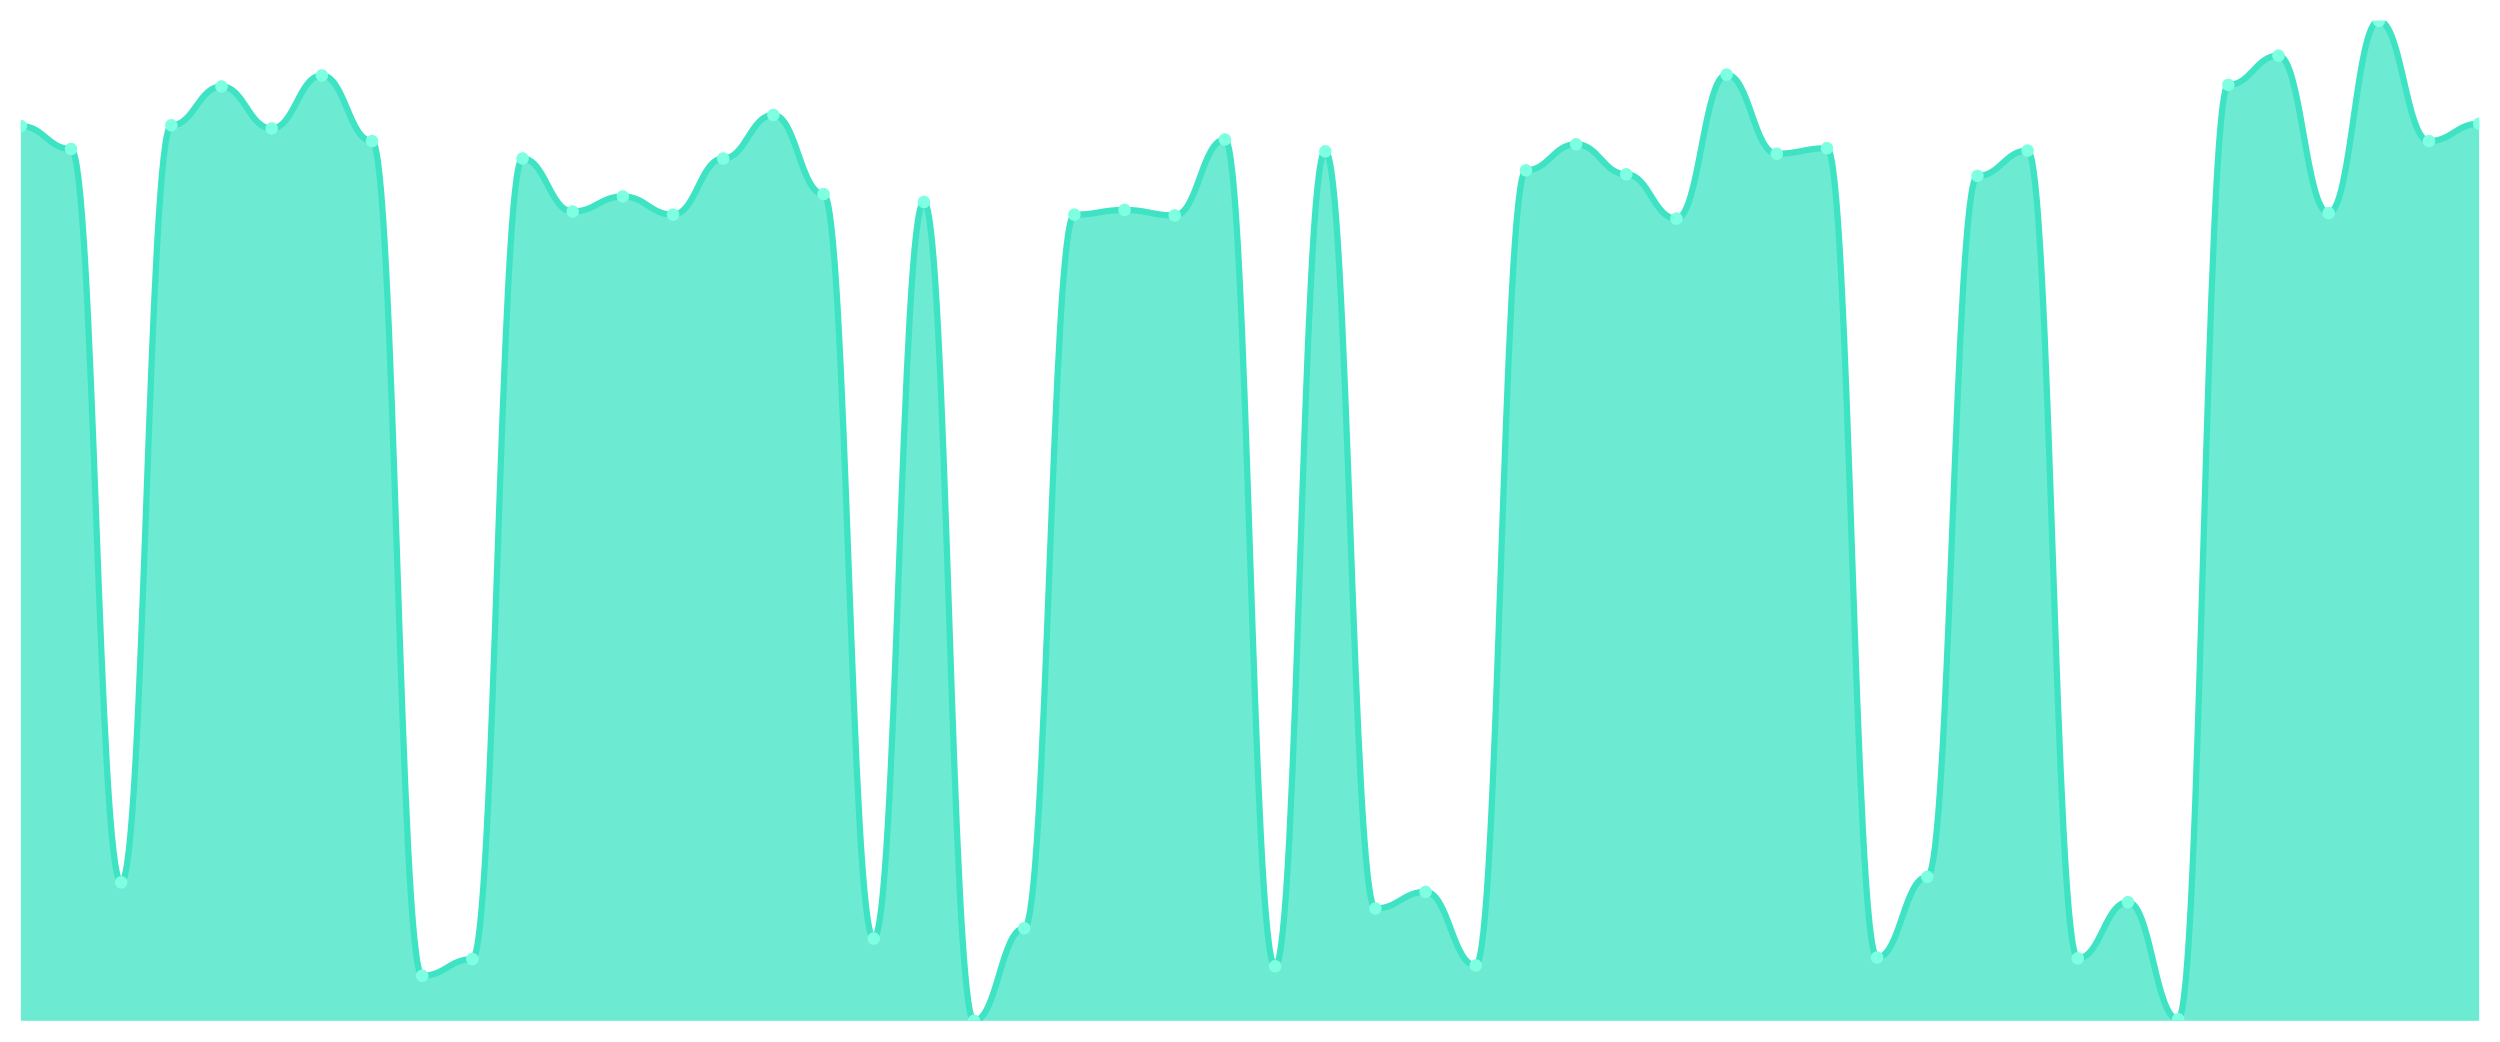
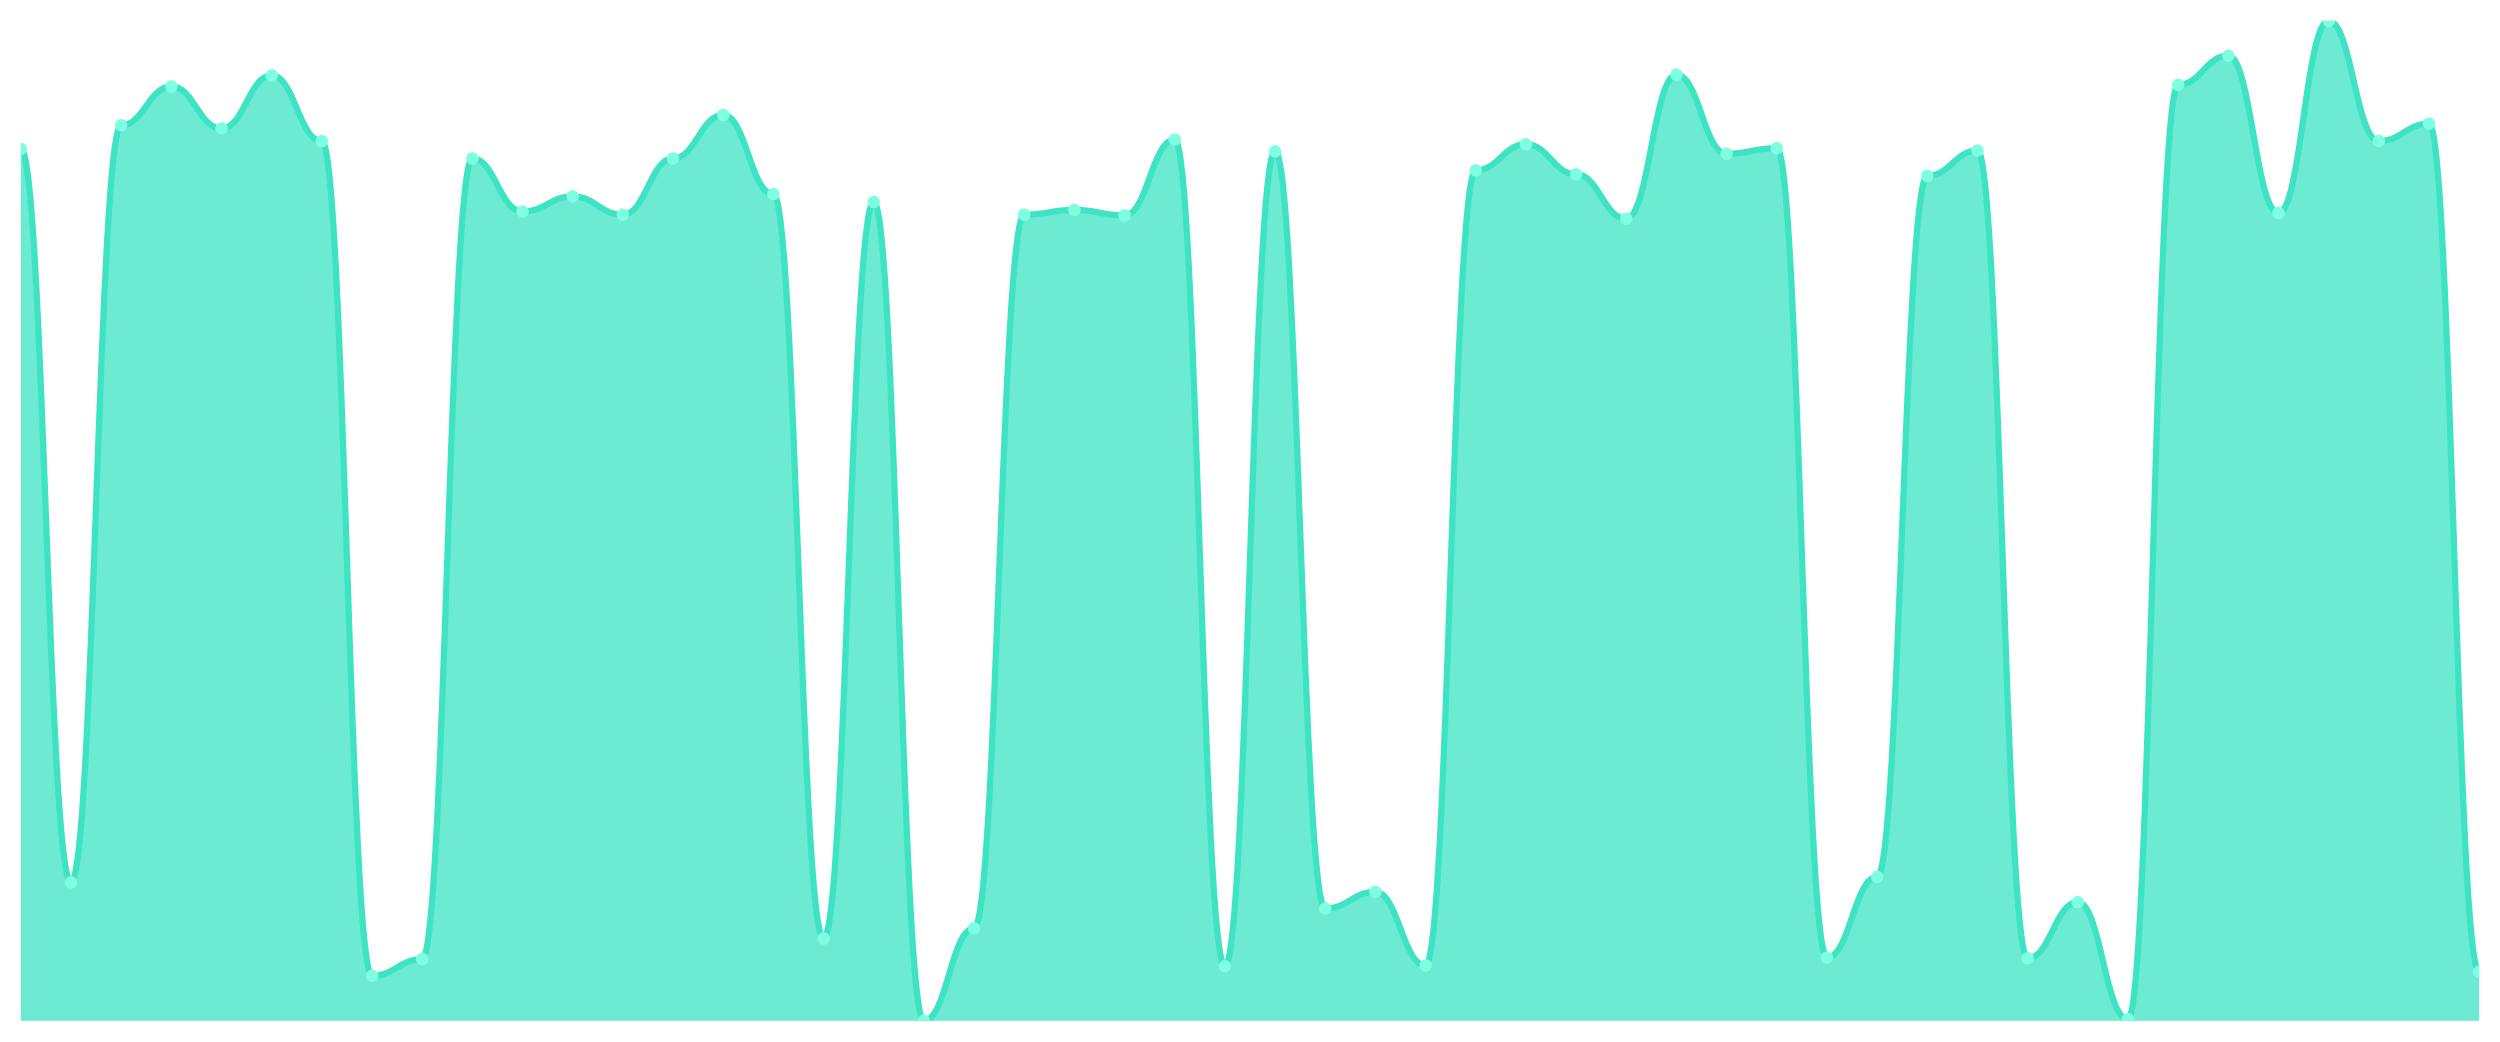
<svg xmlns="http://www.w3.org/2000/svg" viewBox="0 0 1200 500" width="1200" height="500">
  <defs>
    <clipPath id="c">
      <rect x="10" y="10" width="1180" height="480" />
    </clipPath>
  </defs>
  <rect width="1200" height="500" fill="none" />
  <g clip-path="url(#c)">
-     <path d="M 10,490 L 10,60.506 C 20.837,60.506 23.245,71.519 34.082,71.519 C 44.918,71.519 47.327,423.544 58.163,423.544 C 69,423.544 71.408,60.127 82.245,60.127 C 93.082,60.127 95.49,41.519 106.327,41.519 C 117.163,41.519 119.571,61.646 130.408,61.646 C 141.245,61.646 143.653,36.203 154.49,36.203 C 165.327,36.203 167.735,67.722 178.571,67.722 C 189.408,67.722 191.816,468.354 202.653,468.354 C 213.49,468.354 215.898,460.38 226.735,460.38 C 237.571,460.38 239.98,76.076 250.816,76.076 C 261.653,76.076 264.061,101.519 274.898,101.519 C 285.735,101.519 288.143,94.304 298.98,94.304 C 309.816,94.304 312.224,103.038 323.061,103.038 C 333.898,103.038 336.306,76.076 347.143,76.076 C 357.98,76.076 360.388,55.19 371.224,55.19 C 382.061,55.19 384.469,93.165 395.306,93.165 C 406.143,93.165 408.551,450.506 419.388,450.506 C 430.224,450.506 432.633,96.962 443.469,96.962 C 454.306,96.962 456.714,490 467.551,490 C 478.388,490 480.796,445.57 491.633,445.57 C 502.469,445.57 504.878,103.038 515.714,103.038 C 526.551,103.038 528.959,100.759 539.796,100.759 C 550.633,100.759 553.041,103.418 563.878,103.418 C 574.714,103.418 577.122,66.962 587.959,66.962 C 598.796,66.962 601.204,463.797 612.041,463.797 C 622.878,463.797 625.286,72.658 636.122,72.658 C 646.959,72.658 649.367,436.076 660.204,436.076 C 671.041,436.076 673.449,428.101 684.286,428.101 C 695.122,428.101 697.531,463.418 708.367,463.418 C 719.204,463.418 721.612,81.772 732.449,81.772 C 743.286,81.772 745.694,69.241 756.531,69.241 C 767.367,69.241 769.776,83.671 780.612,83.671 C 791.449,83.671 793.857,104.937 804.694,104.937 C 815.531,104.937 817.939,35.823 828.776,35.823 C 839.612,35.823 842.02,73.797 852.857,73.797 C 863.694,73.797 866.102,71.139 876.939,71.139 C 887.776,71.139 890.184,459.62 901.02,459.62 C 911.857,459.62 914.265,420.886 925.102,420.886 C 935.939,420.886 938.347,84.43 949.184,84.43 C 960.02,84.43 962.429,72.278 973.265,72.278 C 984.102,72.278 986.51,460 997.347,460 C 1008.184,460 1010.592,433.038 1021.429,433.038 C 1032.265,433.038 1034.673,489.241 1045.51,489.241 C 1056.347,489.241 1058.755,40.759 1069.592,40.759 C 1080.429,40.759 1082.837,26.709 1093.673,26.709 C 1104.51,26.709 1106.918,102.278 1117.755,102.278 C 1128.592,102.278 1131,10 1141.837,10 C 1152.673,10 1155.082,67.722 1165.918,67.722 C 1176.755,67.722 1179.163,59.367 1190,59.367 L 1190,490 Z" fill="rgba(61,227,195,0.75)" />
-     <path d="M 10,60.506 C 20.837,60.506 23.245,71.519 34.082,71.519 C 44.918,71.519 47.327,423.544 58.163,423.544 C 69,423.544 71.408,60.127 82.245,60.127 C 93.082,60.127 95.49,41.519 106.327,41.519 C 117.163,41.519 119.571,61.646 130.408,61.646 C 141.245,61.646 143.653,36.203 154.49,36.203 C 165.327,36.203 167.735,67.722 178.571,67.722 C 189.408,67.722 191.816,468.354 202.653,468.354 C 213.49,468.354 215.898,460.38 226.735,460.38 C 237.571,460.38 239.98,76.076 250.816,76.076 C 261.653,76.076 264.061,101.519 274.898,101.519 C 285.735,101.519 288.143,94.304 298.98,94.304 C 309.816,94.304 312.224,103.038 323.061,103.038 C 333.898,103.038 336.306,76.076 347.143,76.076 C 357.98,76.076 360.388,55.19 371.224,55.19 C 382.061,55.19 384.469,93.165 395.306,93.165 C 406.143,93.165 408.551,450.506 419.388,450.506 C 430.224,450.506 432.633,96.962 443.469,96.962 C 454.306,96.962 456.714,490 467.551,490 C 478.388,490 480.796,445.57 491.633,445.57 C 502.469,445.57 504.878,103.038 515.714,103.038 C 526.551,103.038 528.959,100.759 539.796,100.759 C 550.633,100.759 553.041,103.418 563.878,103.418 C 574.714,103.418 577.122,66.962 587.959,66.962 C 598.796,66.962 601.204,463.797 612.041,463.797 C 622.878,463.797 625.286,72.658 636.122,72.658 C 646.959,72.658 649.367,436.076 660.204,436.076 C 671.041,436.076 673.449,428.101 684.286,428.101 C 695.122,428.101 697.531,463.418 708.367,463.418 C 719.204,463.418 721.612,81.772 732.449,81.772 C 743.286,81.772 745.694,69.241 756.531,69.241 C 767.367,69.241 769.776,83.671 780.612,83.671 C 791.449,83.671 793.857,104.937 804.694,104.937 C 815.531,104.937 817.939,35.823 828.776,35.823 C 839.612,35.823 842.02,73.797 852.857,73.797 C 863.694,73.797 866.102,71.139 876.939,71.139 C 887.776,71.139 890.184,459.62 901.02,459.62 C 911.857,459.62 914.265,420.886 925.102,420.886 C 935.939,420.886 938.347,84.43 949.184,84.43 C 960.02,84.43 962.429,72.278 973.265,72.278 C 984.102,72.278 986.51,460 997.347,460 C 1008.184,460 1010.592,433.038 1021.429,433.038 C 1032.265,433.038 1034.673,489.241 1045.51,489.241 C 1056.347,489.241 1058.755,40.759 1069.592,40.759 C 1080.429,40.759 1082.837,26.709 1093.673,26.709 C 1104.51,26.709 1106.918,102.278 1117.755,102.278 C 1128.592,102.278 1131,10 1141.837,10 C 1152.673,10 1155.082,67.722 1165.918,67.722 C 1176.755,67.722 1179.163,59.367 1190,59.367" fill="none" stroke="#3de3c3" stroke-width="3" stroke-linecap="round" stroke-linejoin="round" />
-     <circle cx="10" cy="60.506" r="3" fill="#7fffe1" />
-     <circle cx="34.082" cy="71.519" r="3" fill="#7fffe1" />
-     <circle cx="58.163" cy="423.544" r="3" fill="#7fffe1" />
-     <circle cx="82.245" cy="60.127" r="3" fill="#7fffe1" />
-     <circle cx="106.327" cy="41.519" r="3" fill="#7fffe1" />
-     <circle cx="130.408" cy="61.646" r="3" fill="#7fffe1" />
-     <circle cx="154.49" cy="36.203" r="3" fill="#7fffe1" />
-     <circle cx="178.571" cy="67.722" r="3" fill="#7fffe1" />
-     <circle cx="202.653" cy="468.354" r="3" fill="#7fffe1" />
-     <circle cx="226.735" cy="460.38" r="3" fill="#7fffe1" />
-     <circle cx="250.816" cy="76.076" r="3" fill="#7fffe1" />
-     <circle cx="274.898" cy="101.519" r="3" fill="#7fffe1" />
-     <circle cx="298.98" cy="94.304" r="3" fill="#7fffe1" />
-     <circle cx="323.061" cy="103.038" r="3" fill="#7fffe1" />
-     <circle cx="347.143" cy="76.076" r="3" fill="#7fffe1" />
-     <circle cx="371.224" cy="55.19" r="3" fill="#7fffe1" />
-     <circle cx="395.306" cy="93.165" r="3" fill="#7fffe1" />
-     <circle cx="419.388" cy="450.506" r="3" fill="#7fffe1" />
-     <circle cx="443.469" cy="96.962" r="3" fill="#7fffe1" />
-     <circle cx="467.551" cy="490" r="3" fill="#7fffe1" />
-     <circle cx="491.633" cy="445.57" r="3" fill="#7fffe1" />
-     <circle cx="515.714" cy="103.038" r="3" fill="#7fffe1" />
-     <circle cx="539.796" cy="100.759" r="3" fill="#7fffe1" />
-     <circle cx="563.878" cy="103.418" r="3" fill="#7fffe1" />
-     <circle cx="587.959" cy="66.962" r="3" fill="#7fffe1" />
-     <circle cx="612.041" cy="463.797" r="3" fill="#7fffe1" />
-     <circle cx="636.122" cy="72.658" r="3" fill="#7fffe1" />
-     <circle cx="660.204" cy="436.076" r="3" fill="#7fffe1" />
-     <circle cx="684.286" cy="428.101" r="3" fill="#7fffe1" />
-     <circle cx="708.367" cy="463.418" r="3" fill="#7fffe1" />
-     <circle cx="732.449" cy="81.772" r="3" fill="#7fffe1" />
-     <circle cx="756.531" cy="69.241" r="3" fill="#7fffe1" />
-     <circle cx="780.612" cy="83.671" r="3" fill="#7fffe1" />
-     <circle cx="804.694" cy="104.937" r="3" fill="#7fffe1" />
-     <circle cx="828.776" cy="35.823" r="3" fill="#7fffe1" />
-     <circle cx="852.857" cy="73.797" r="3" fill="#7fffe1" />
-     <circle cx="876.939" cy="71.139" r="3" fill="#7fffe1" />
-     <circle cx="901.02" cy="459.62" r="3" fill="#7fffe1" />
-     <circle cx="925.102" cy="420.886" r="3" fill="#7fffe1" />
-     <circle cx="949.184" cy="84.43" r="3" fill="#7fffe1" />
-     <circle cx="973.265" cy="72.278" r="3" fill="#7fffe1" />
-     <circle cx="997.347" cy="460" r="3" fill="#7fffe1" />
-     <circle cx="1021.429" cy="433.038" r="3" fill="#7fffe1" />
-     <circle cx="1045.51" cy="489.241" r="3" fill="#7fffe1" />
-     <circle cx="1069.592" cy="40.759" r="3" fill="#7fffe1" />
-     <circle cx="1093.673" cy="26.709" r="3" fill="#7fffe1" />
-     <circle cx="1117.755" cy="102.278" r="3" fill="#7fffe1" />
-     <circle cx="1141.837" cy="10" r="3" fill="#7fffe1" />
-     <circle cx="1165.918" cy="67.722" r="3" fill="#7fffe1" />
-     <circle cx="1190" cy="59.367" r="3" fill="#7fffe1" />
+     <path d="M 10,490 L 10,71.519 C 20.837,71.519 23.245,423.544 34.082,423.544 C 44.918,423.544 47.327,60.127 58.163,60.127 C 69,60.127 71.408,41.519 82.245,41.519 C 93.082,41.519 95.49,61.646 106.327,61.646 C 117.163,61.646 119.571,36.203 130.408,36.203 C 141.245,36.203 143.653,67.722 154.49,67.722 C 165.327,67.722 167.735,468.354 178.571,468.354 C 189.408,468.354 191.816,460.38 202.653,460.38 C 213.49,460.38 215.898,76.076 226.735,76.076 C 237.571,76.076 239.98,101.519 250.816,101.519 C 261.653,101.519 264.061,94.304 274.898,94.304 C 285.735,94.304 288.143,103.038 298.98,103.038 C 309.816,103.038 312.224,76.076 323.061,76.076 C 333.898,76.076 336.306,55.19 347.143,55.19 C 357.98,55.19 360.388,93.165 371.224,93.165 C 382.061,93.165 384.469,450.506 395.306,450.506 C 406.143,450.506 408.551,96.962 419.388,96.962 C 430.224,96.962 432.633,490 443.469,490 C 454.306,490 456.714,445.57 467.551,445.57 C 478.388,445.57 480.796,103.038 491.633,103.038 C 502.469,103.038 504.878,100.759 515.714,100.759 C 526.551,100.759 528.959,103.418 539.796,103.418 C 550.633,103.418 553.041,66.962 563.878,66.962 C 574.714,66.962 577.122,463.797 587.959,463.797 C 598.796,463.797 601.204,72.658 612.041,72.658 C 622.878,72.658 625.286,436.076 636.122,436.076 C 646.959,436.076 649.367,428.101 660.204,428.101 C 671.041,428.101 673.449,463.418 684.286,463.418 C 695.122,463.418 697.531,81.772 708.367,81.772 C 719.204,81.772 721.612,69.241 732.449,69.241 C 743.286,69.241 745.694,83.671 756.531,83.671 C 767.367,83.671 769.776,104.937 780.612,104.937 C 791.449,104.937 793.857,35.823 804.694,35.823 C 815.531,35.823 817.939,73.797 828.776,73.797 C 839.612,73.797 842.02,71.139 852.857,71.139 C 863.694,71.139 866.102,459.62 876.939,459.62 C 887.776,459.62 890.184,420.886 901.02,420.886 C 911.857,420.886 914.265,84.43 925.102,84.43 C 935.939,84.43 938.347,72.278 949.184,72.278 C 960.02,72.278 962.429,460 973.265,460 C 984.102,460 986.51,433.038 997.347,433.038 C 1008.184,433.038 1010.592,489.241 1021.429,489.241 C 1032.265,489.241 1034.673,40.759 1045.51,40.759 C 1056.347,40.759 1058.755,26.709 1069.592,26.709 C 1080.429,26.709 1082.837,102.278 1093.673,102.278 C 1104.51,102.278 1106.918,10 1117.755,10 C 1128.592,10 1131,67.722 1141.837,67.722 C 1152.673,67.722 1155.082,59.367 1165.918,59.367 C 1176.755,59.367 1179.163,466.456 1190,466.456 L 1190,490 Z" fill="rgba(61,227,195,0.75)" />
+     <path d="M 10,71.519 C 20.837,71.519 23.245,423.544 34.082,423.544 C 44.918,423.544 47.327,60.127 58.163,60.127 C 69,60.127 71.408,41.519 82.245,41.519 C 93.082,41.519 95.49,61.646 106.327,61.646 C 117.163,61.646 119.571,36.203 130.408,36.203 C 141.245,36.203 143.653,67.722 154.49,67.722 C 165.327,67.722 167.735,468.354 178.571,468.354 C 189.408,468.354 191.816,460.38 202.653,460.38 C 213.49,460.38 215.898,76.076 226.735,76.076 C 237.571,76.076 239.98,101.519 250.816,101.519 C 261.653,101.519 264.061,94.304 274.898,94.304 C 285.735,94.304 288.143,103.038 298.98,103.038 C 309.816,103.038 312.224,76.076 323.061,76.076 C 333.898,76.076 336.306,55.19 347.143,55.19 C 357.98,55.19 360.388,93.165 371.224,93.165 C 382.061,93.165 384.469,450.506 395.306,450.506 C 406.143,450.506 408.551,96.962 419.388,96.962 C 430.224,96.962 432.633,490 443.469,490 C 454.306,490 456.714,445.57 467.551,445.57 C 478.388,445.57 480.796,103.038 491.633,103.038 C 502.469,103.038 504.878,100.759 515.714,100.759 C 526.551,100.759 528.959,103.418 539.796,103.418 C 550.633,103.418 553.041,66.962 563.878,66.962 C 574.714,66.962 577.122,463.797 587.959,463.797 C 598.796,463.797 601.204,72.658 612.041,72.658 C 622.878,72.658 625.286,436.076 636.122,436.076 C 646.959,436.076 649.367,428.101 660.204,428.101 C 671.041,428.101 673.449,463.418 684.286,463.418 C 695.122,463.418 697.531,81.772 708.367,81.772 C 719.204,81.772 721.612,69.241 732.449,69.241 C 743.286,69.241 745.694,83.671 756.531,83.671 C 767.367,83.671 769.776,104.937 780.612,104.937 C 791.449,104.937 793.857,35.823 804.694,35.823 C 815.531,35.823 817.939,73.797 828.776,73.797 C 839.612,73.797 842.02,71.139 852.857,71.139 C 863.694,71.139 866.102,459.62 876.939,459.62 C 887.776,459.62 890.184,420.886 901.02,420.886 C 911.857,420.886 914.265,84.43 925.102,84.43 C 935.939,84.43 938.347,72.278 949.184,72.278 C 960.02,72.278 962.429,460 973.265,460 C 984.102,460 986.51,433.038 997.347,433.038 C 1008.184,433.038 1010.592,489.241 1021.429,489.241 C 1032.265,489.241 1034.673,40.759 1045.51,40.759 C 1056.347,40.759 1058.755,26.709 1069.592,26.709 C 1080.429,26.709 1082.837,102.278 1093.673,102.278 C 1104.51,102.278 1106.918,10 1117.755,10 C 1128.592,10 1131,67.722 1141.837,67.722 C 1152.673,67.722 1155.082,59.367 1165.918,59.367 C 1176.755,59.367 1179.163,466.456 1190,466.456" fill="none" stroke="#3de3c3" stroke-width="3" stroke-linecap="round" stroke-linejoin="round" />
+     <circle cx="10" cy="71.519" r="3" fill="#7fffe1" />
+     <circle cx="34.082" cy="423.544" r="3" fill="#7fffe1" />
+     <circle cx="58.163" cy="60.127" r="3" fill="#7fffe1" />
+     <circle cx="82.245" cy="41.519" r="3" fill="#7fffe1" />
+     <circle cx="106.327" cy="61.646" r="3" fill="#7fffe1" />
+     <circle cx="130.408" cy="36.203" r="3" fill="#7fffe1" />
+     <circle cx="154.49" cy="67.722" r="3" fill="#7fffe1" />
+     <circle cx="178.571" cy="468.354" r="3" fill="#7fffe1" />
+     <circle cx="202.653" cy="460.38" r="3" fill="#7fffe1" />
+     <circle cx="226.735" cy="76.076" r="3" fill="#7fffe1" />
+     <circle cx="250.816" cy="101.519" r="3" fill="#7fffe1" />
+     <circle cx="274.898" cy="94.304" r="3" fill="#7fffe1" />
+     <circle cx="298.98" cy="103.038" r="3" fill="#7fffe1" />
+     <circle cx="323.061" cy="76.076" r="3" fill="#7fffe1" />
+     <circle cx="347.143" cy="55.19" r="3" fill="#7fffe1" />
+     <circle cx="371.224" cy="93.165" r="3" fill="#7fffe1" />
+     <circle cx="395.306" cy="450.506" r="3" fill="#7fffe1" />
+     <circle cx="419.388" cy="96.962" r="3" fill="#7fffe1" />
+     <circle cx="443.469" cy="490" r="3" fill="#7fffe1" />
+     <circle cx="467.551" cy="445.57" r="3" fill="#7fffe1" />
+     <circle cx="491.633" cy="103.038" r="3" fill="#7fffe1" />
+     <circle cx="515.714" cy="100.759" r="3" fill="#7fffe1" />
+     <circle cx="539.796" cy="103.418" r="3" fill="#7fffe1" />
+     <circle cx="563.878" cy="66.962" r="3" fill="#7fffe1" />
+     <circle cx="587.959" cy="463.797" r="3" fill="#7fffe1" />
+     <circle cx="612.041" cy="72.658" r="3" fill="#7fffe1" />
+     <circle cx="636.122" cy="436.076" r="3" fill="#7fffe1" />
+     <circle cx="660.204" cy="428.101" r="3" fill="#7fffe1" />
+     <circle cx="684.286" cy="463.418" r="3" fill="#7fffe1" />
+     <circle cx="708.367" cy="81.772" r="3" fill="#7fffe1" />
+     <circle cx="732.449" cy="69.241" r="3" fill="#7fffe1" />
+     <circle cx="756.531" cy="83.671" r="3" fill="#7fffe1" />
+     <circle cx="780.612" cy="104.937" r="3" fill="#7fffe1" />
+     <circle cx="804.694" cy="35.823" r="3" fill="#7fffe1" />
+     <circle cx="828.776" cy="73.797" r="3" fill="#7fffe1" />
+     <circle cx="852.857" cy="71.139" r="3" fill="#7fffe1" />
+     <circle cx="876.939" cy="459.62" r="3" fill="#7fffe1" />
+     <circle cx="901.02" cy="420.886" r="3" fill="#7fffe1" />
+     <circle cx="925.102" cy="84.43" r="3" fill="#7fffe1" />
+     <circle cx="949.184" cy="72.278" r="3" fill="#7fffe1" />
+     <circle cx="973.265" cy="460" r="3" fill="#7fffe1" />
+     <circle cx="997.347" cy="433.038" r="3" fill="#7fffe1" />
+     <circle cx="1021.429" cy="489.241" r="3" fill="#7fffe1" />
+     <circle cx="1045.51" cy="40.759" r="3" fill="#7fffe1" />
+     <circle cx="1069.592" cy="26.709" r="3" fill="#7fffe1" />
+     <circle cx="1093.673" cy="102.278" r="3" fill="#7fffe1" />
+     <circle cx="1117.755" cy="10" r="3" fill="#7fffe1" />
+     <circle cx="1141.837" cy="67.722" r="3" fill="#7fffe1" />
+     <circle cx="1165.918" cy="59.367" r="3" fill="#7fffe1" />
+     <circle cx="1190" cy="466.456" r="3" fill="#7fffe1" />
  </g>
</svg>
